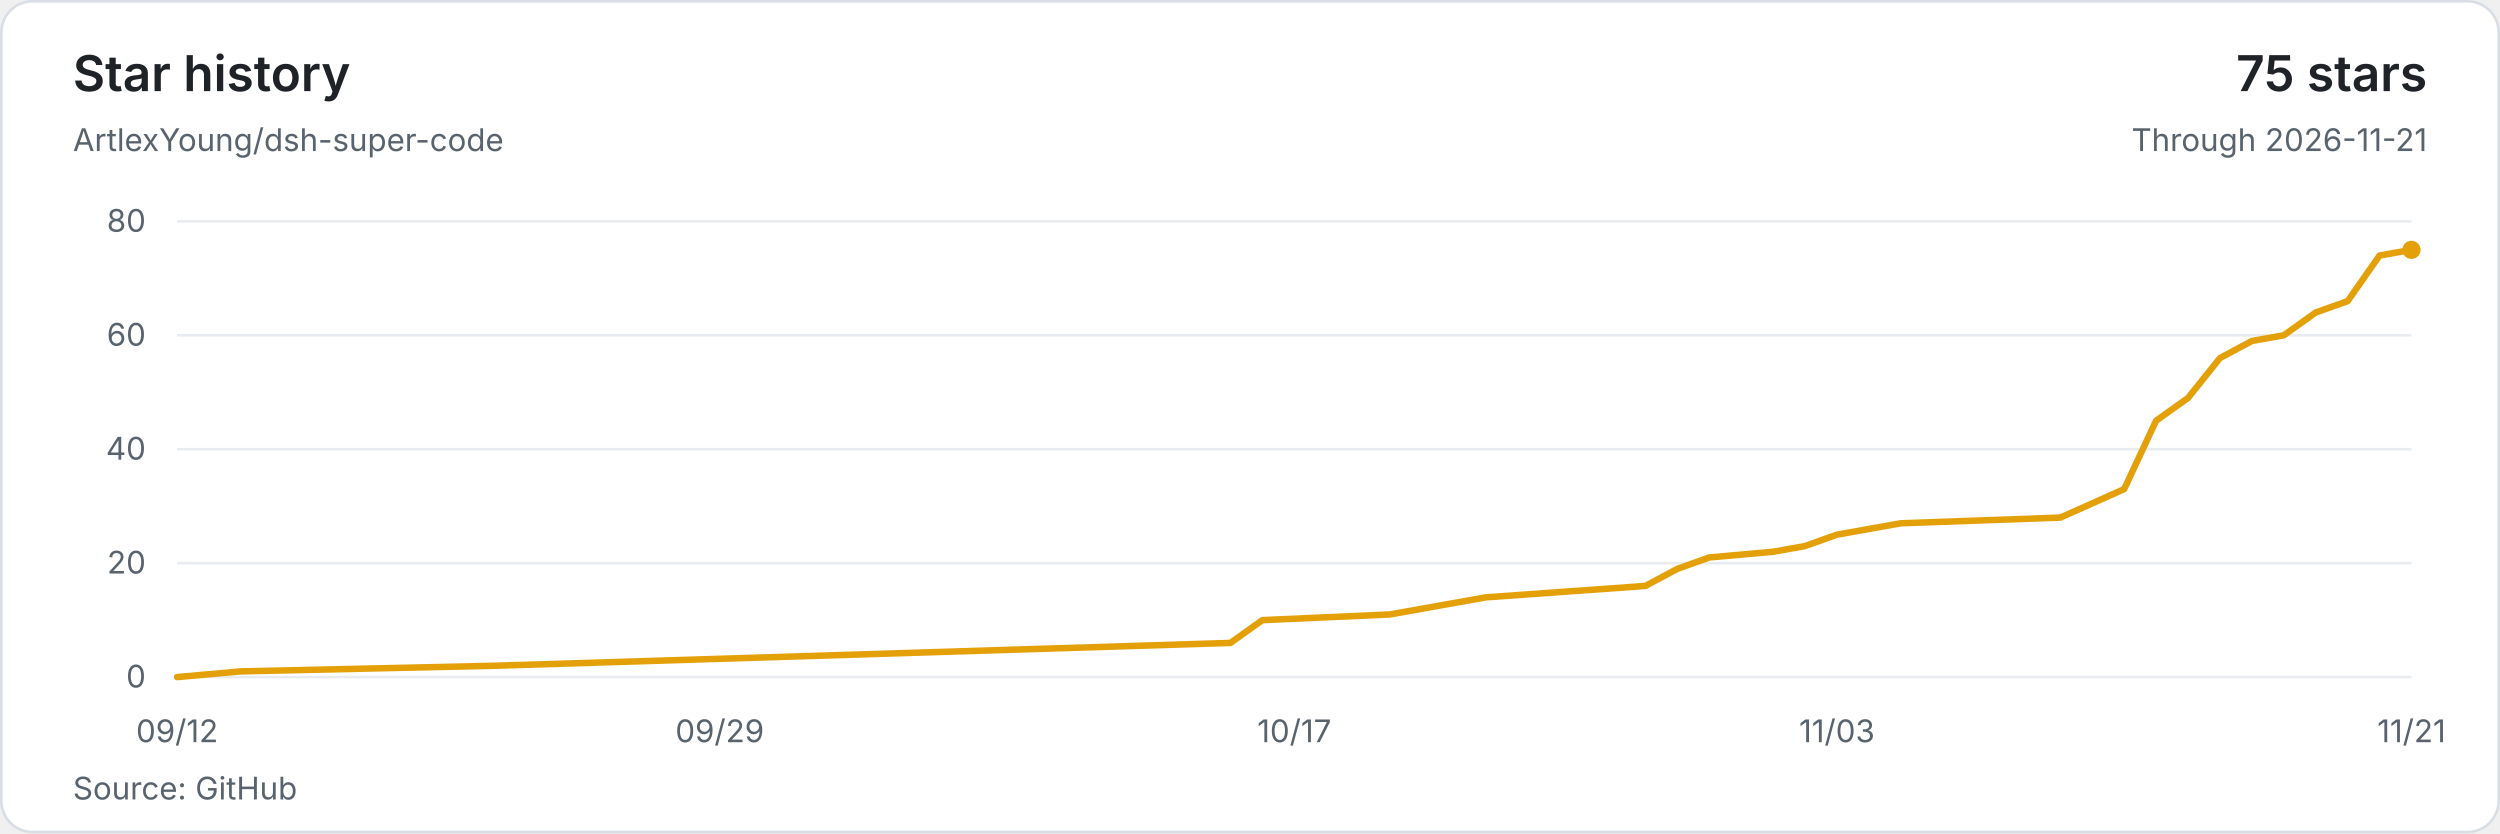
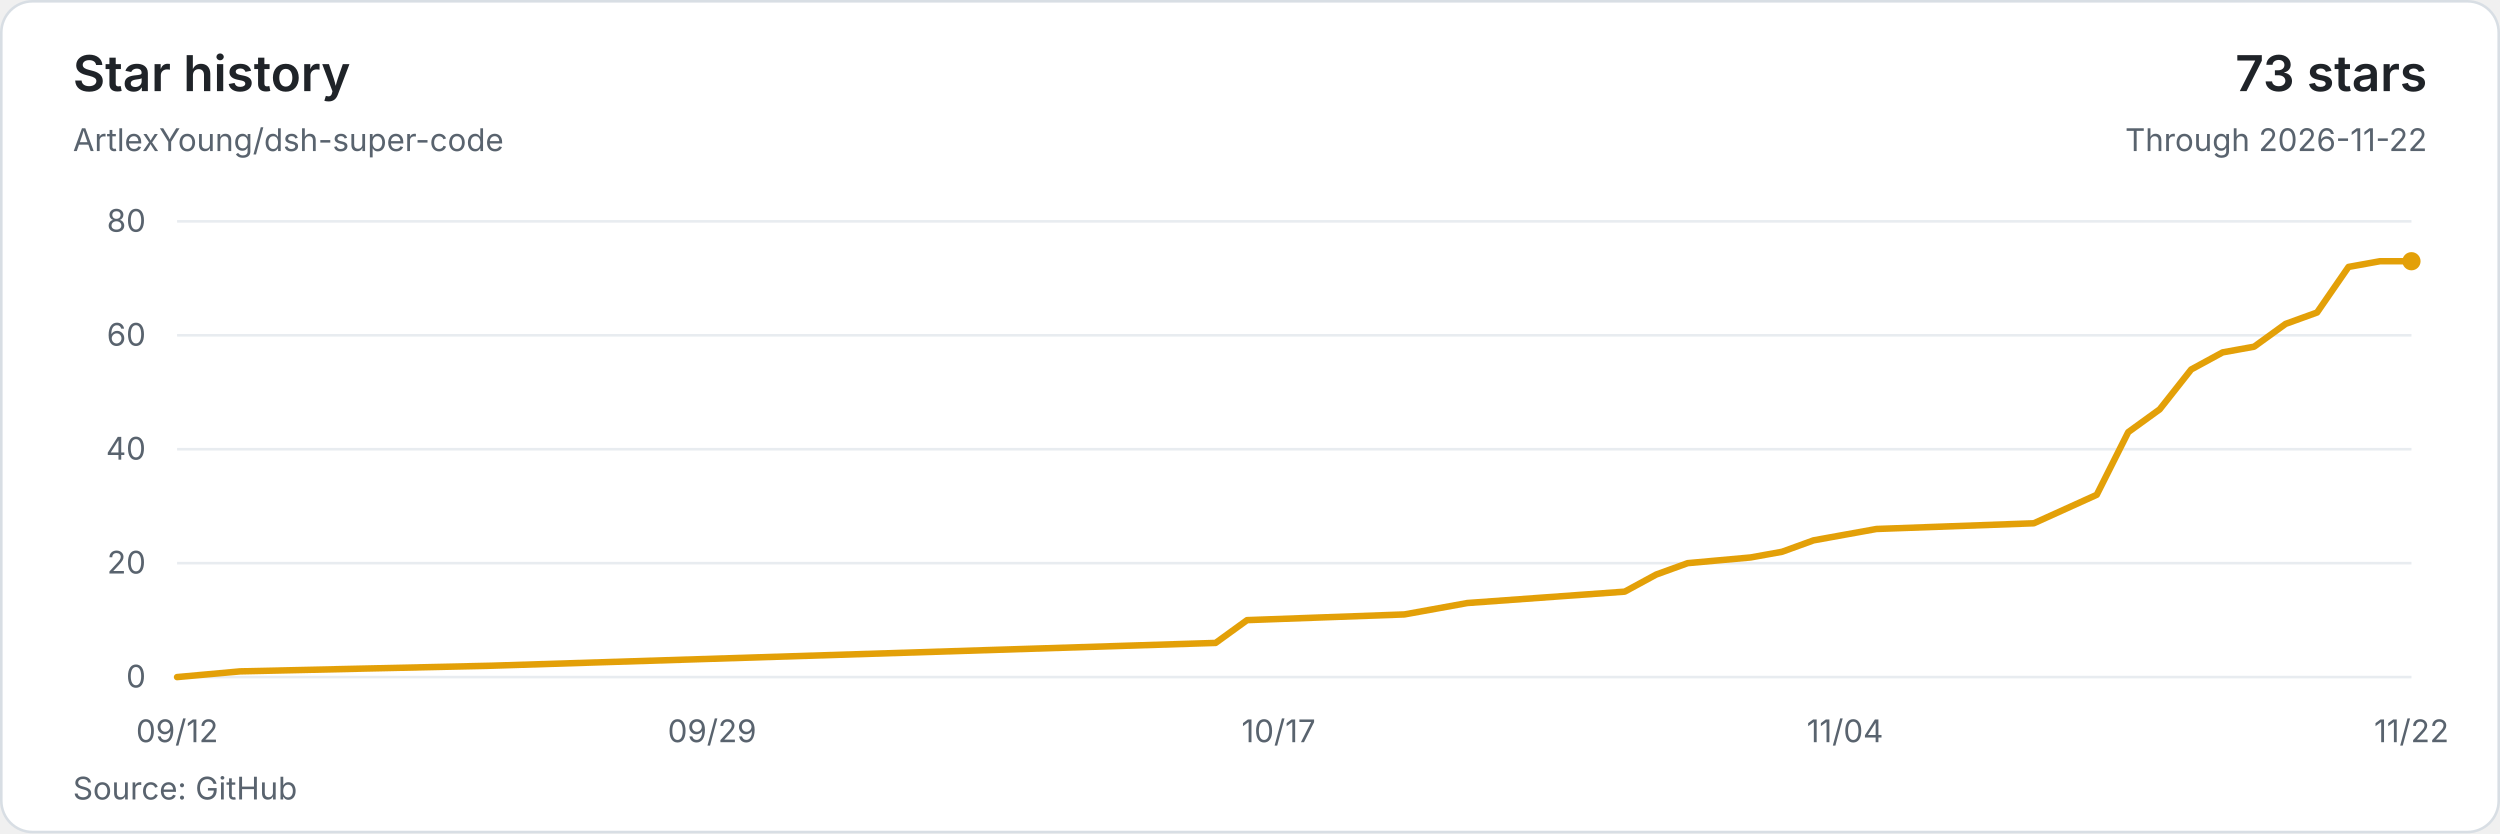
<svg xmlns="http://www.w3.org/2000/svg" width="960" height="320" viewBox="0 0 960 320" role="img" aria-labelledby="title description">
  <style>text{font-family:system-ui,-apple-system,BlinkMacSystemFont,'Segoe UI',sans-serif;font-size:12px;fill:#59636e;font-variant-numeric:tabular-nums}</style>
  <rect x=".5" y=".5" width="959" height="319" rx="12" fill="#ffffff" stroke="#d8dee4" />
  <text x="28" y="35" style="font-size:19px;font-weight:600;fill:#1f2328">Star history</text>
  <text x="28" y="58">ArtlexYoung/dsh-super-code</text>
-   <text x="932" y="35" text-anchor="end" style="font-size:19px;font-weight:600;fill:#1f2328">75 stars</text>
-   <text x="932" y="58" text-anchor="end">Through 2026-11-21</text>
+   <text x="932" y="35" text-anchor="end" style="font-size:19px;font-weight:600;fill:#1f2328">73 stars</text>
+   <text x="932" y="58" text-anchor="end">Through 2026-11-22</text>
  <path d="M68 260H926" stroke="#e8ecf0" />
  <text x="56" y="264" text-anchor="end">0</text>
  <path d="M68 216.25H926" stroke="#e8ecf0" />
  <text x="56" y="220.25" text-anchor="end">20</text>
  <path d="M68 172.5H926" stroke="#e8ecf0" />
  <text x="56" y="176.5" text-anchor="end">40</text>
  <path d="M68 128.75H926" stroke="#e8ecf0" />
  <text x="56" y="132.75" text-anchor="end">60</text>
  <path d="M68 85H926" stroke="#e8ecf0" />
  <text x="56" y="89" text-anchor="end">80</text>
-   <polyline points="68,260 92.51,257.81 190.57,255.63 472.49,246.88 484.74,238.13 533.77,235.94 546.03,233.75 570.54,229.38 631.83,225 644.09,218.44 656.34,214.06 680.86,211.88 693.11,209.69 705.37,205.31 717.63,203.13 729.89,200.94 791.17,198.75 815.69,187.81 827.94,161.56 840.2,152.81 852.46,137.5 864.71,130.94 876.97,128.75 889.23,120 901.49,115.63 913.74,98.13 926,95.94" fill="none" stroke="#e3a008" stroke-width="2.5" stroke-linejoin="round" stroke-linecap="round" />
-   <circle cx="926" cy="95.94" r="3.5" fill="#e3a008" />
+   <polyline points="68,260 92.17,257.81 188.85,255.63 466.79,246.88 478.87,238.13 539.3,235.94 563.46,231.56 623.89,227.19 635.97,220.63 648.06,216.25 672.23,214.06 684.31,211.88 696.39,207.5 708.48,205.31 720.56,203.13 780.99,200.94 805.15,190 817.24,165.94 829.32,157.19 841.41,141.88 853.49,135.31 865.58,133.13 877.66,124.38 889.75,120 901.83,102.5 913.92,100.31 926,100.31" fill="none" stroke="#e3a008" stroke-width="2.5" stroke-linejoin="round" stroke-linecap="round" />
+   <circle cx="926" cy="100.31" r="3.5" fill="#e3a008" />
  <text x="68" y="285" text-anchor="middle">09/12</text>
-   <text x="276.37" y="285" text-anchor="middle">09/29</text>
-   <text x="497" y="285" text-anchor="middle">10/17</text>
-   <text x="705.37" y="285" text-anchor="middle">11/03</text>
-   <text x="926" y="285" text-anchor="middle">11/21</text>
+   <text x="273.44" y="285" text-anchor="middle">09/29</text>
+   <text x="490.96" y="285" text-anchor="middle">10/17</text>
+   <text x="708.48" y="285" text-anchor="middle">11/04</text>
+   <text x="926" y="285" text-anchor="middle">11/22</text>
  <text x="28" y="307">Source: GitHub</text>
</svg>
